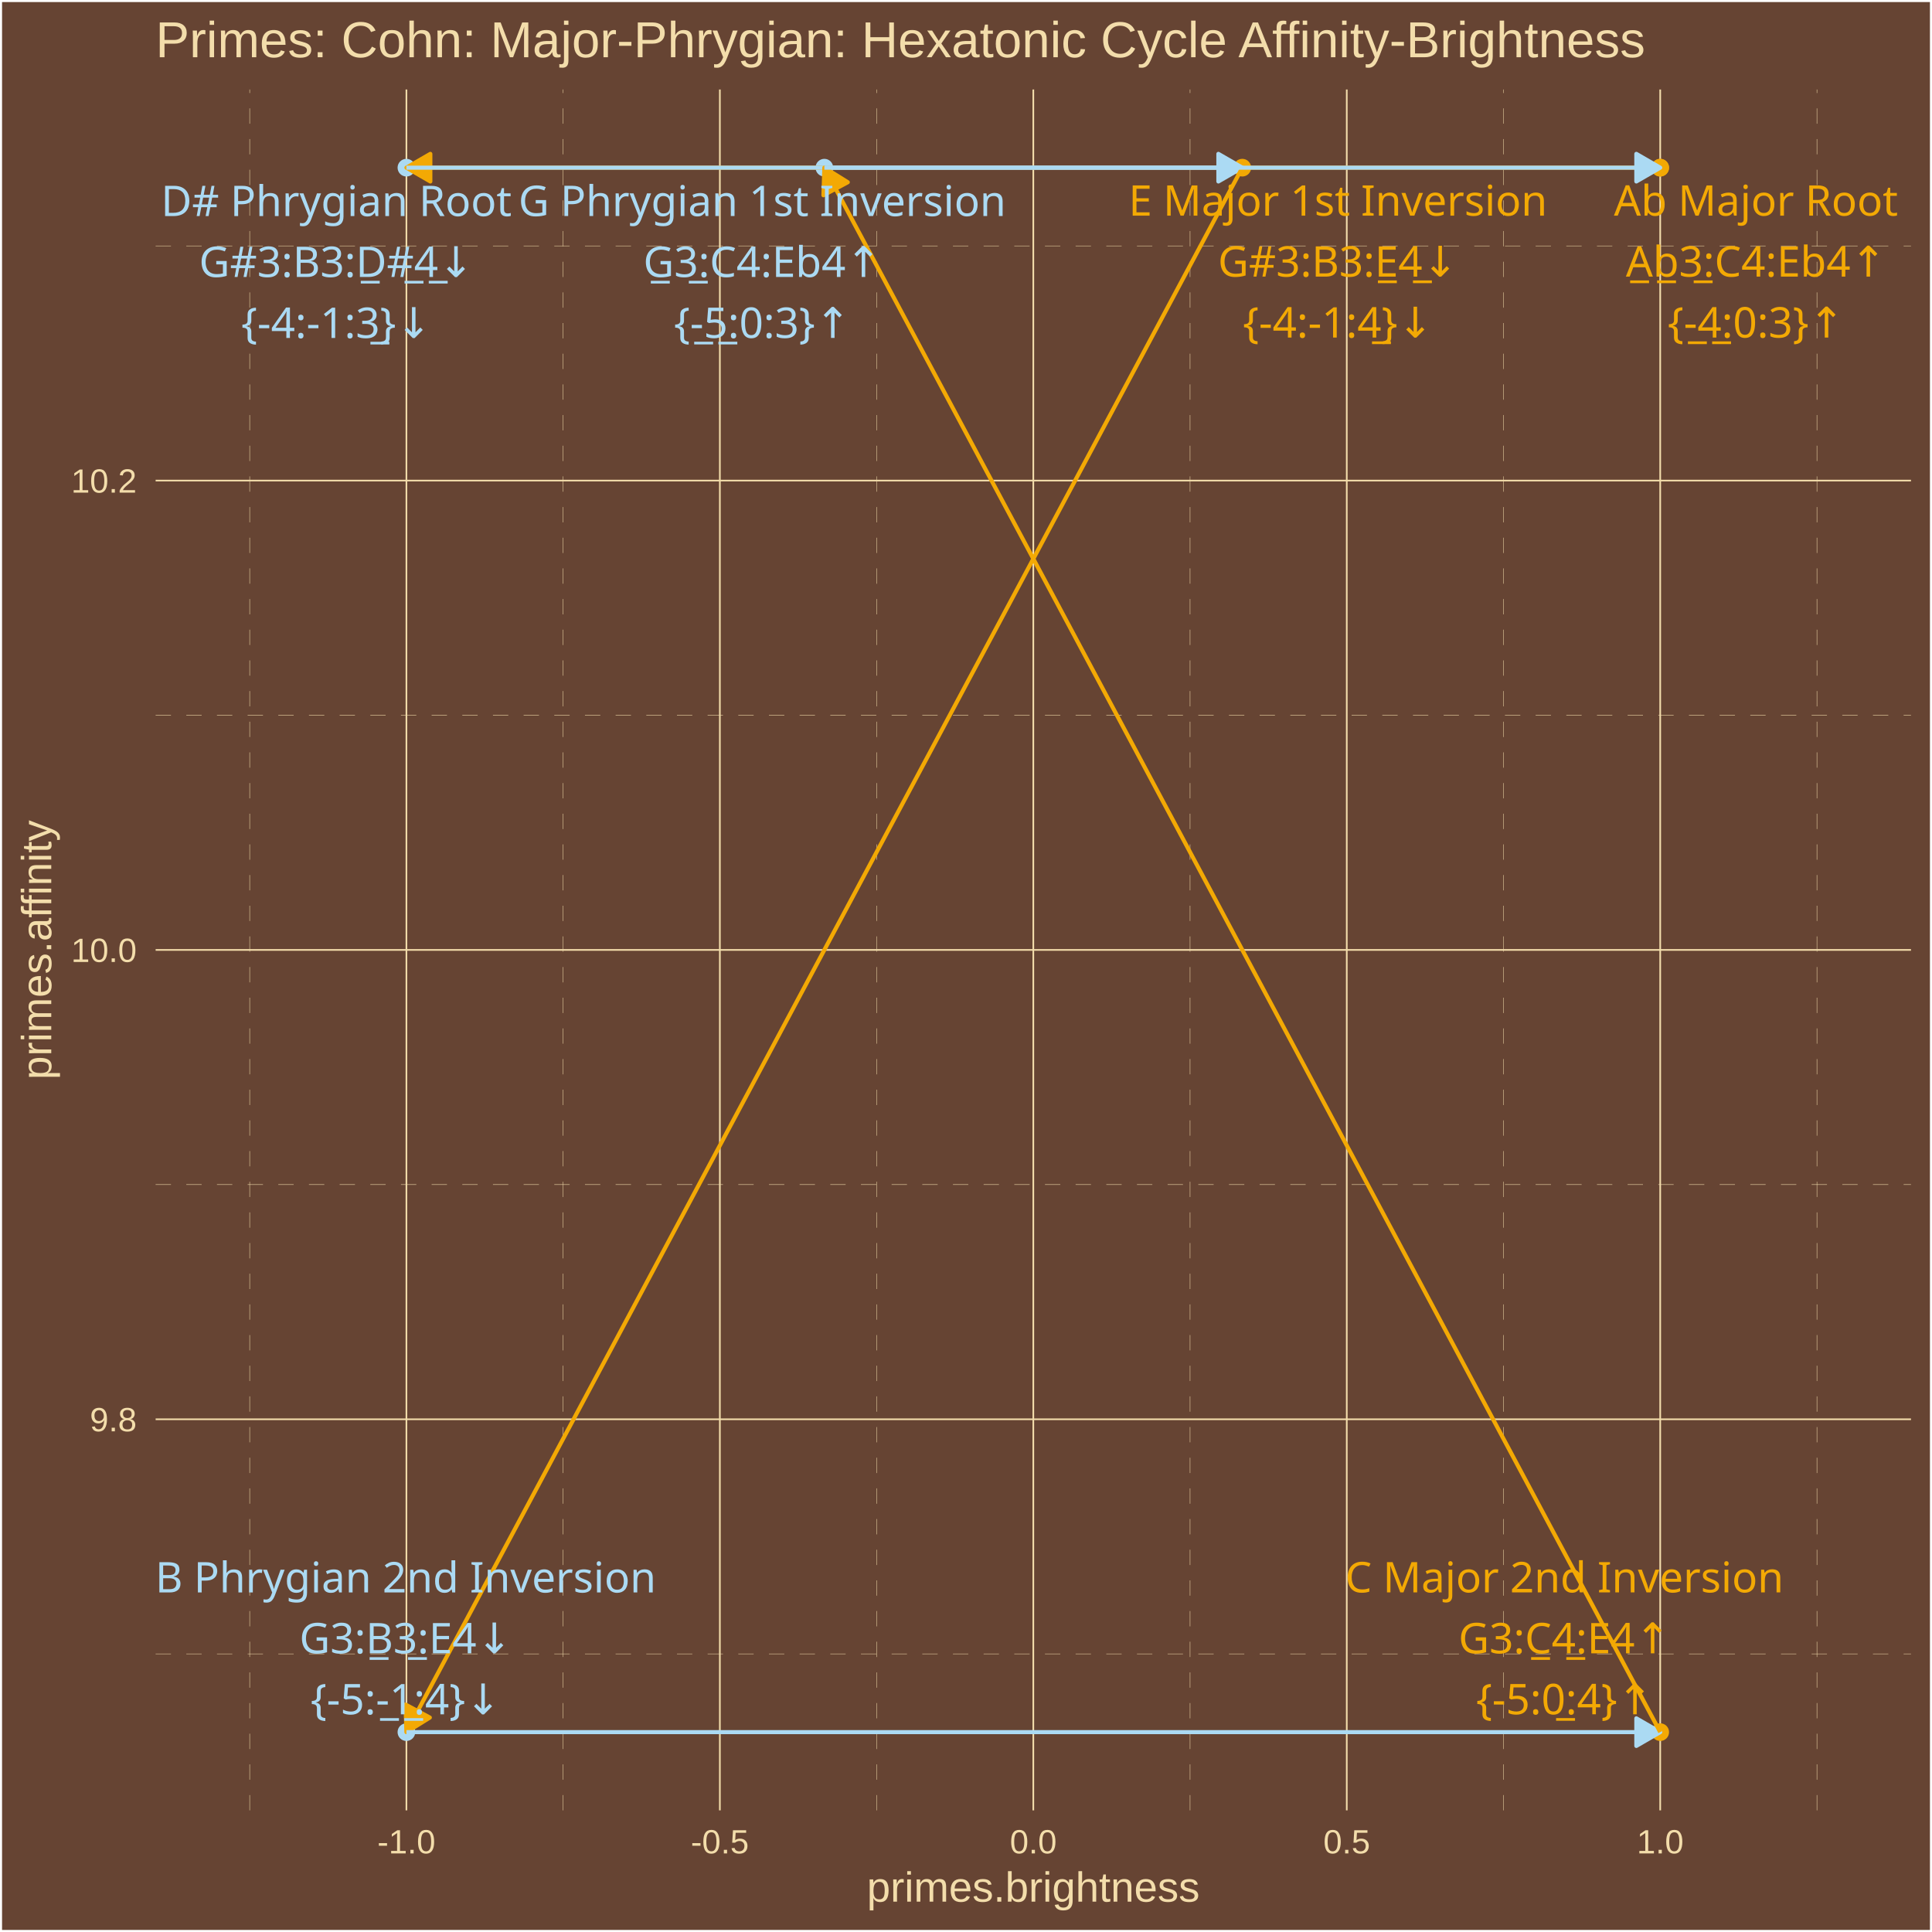
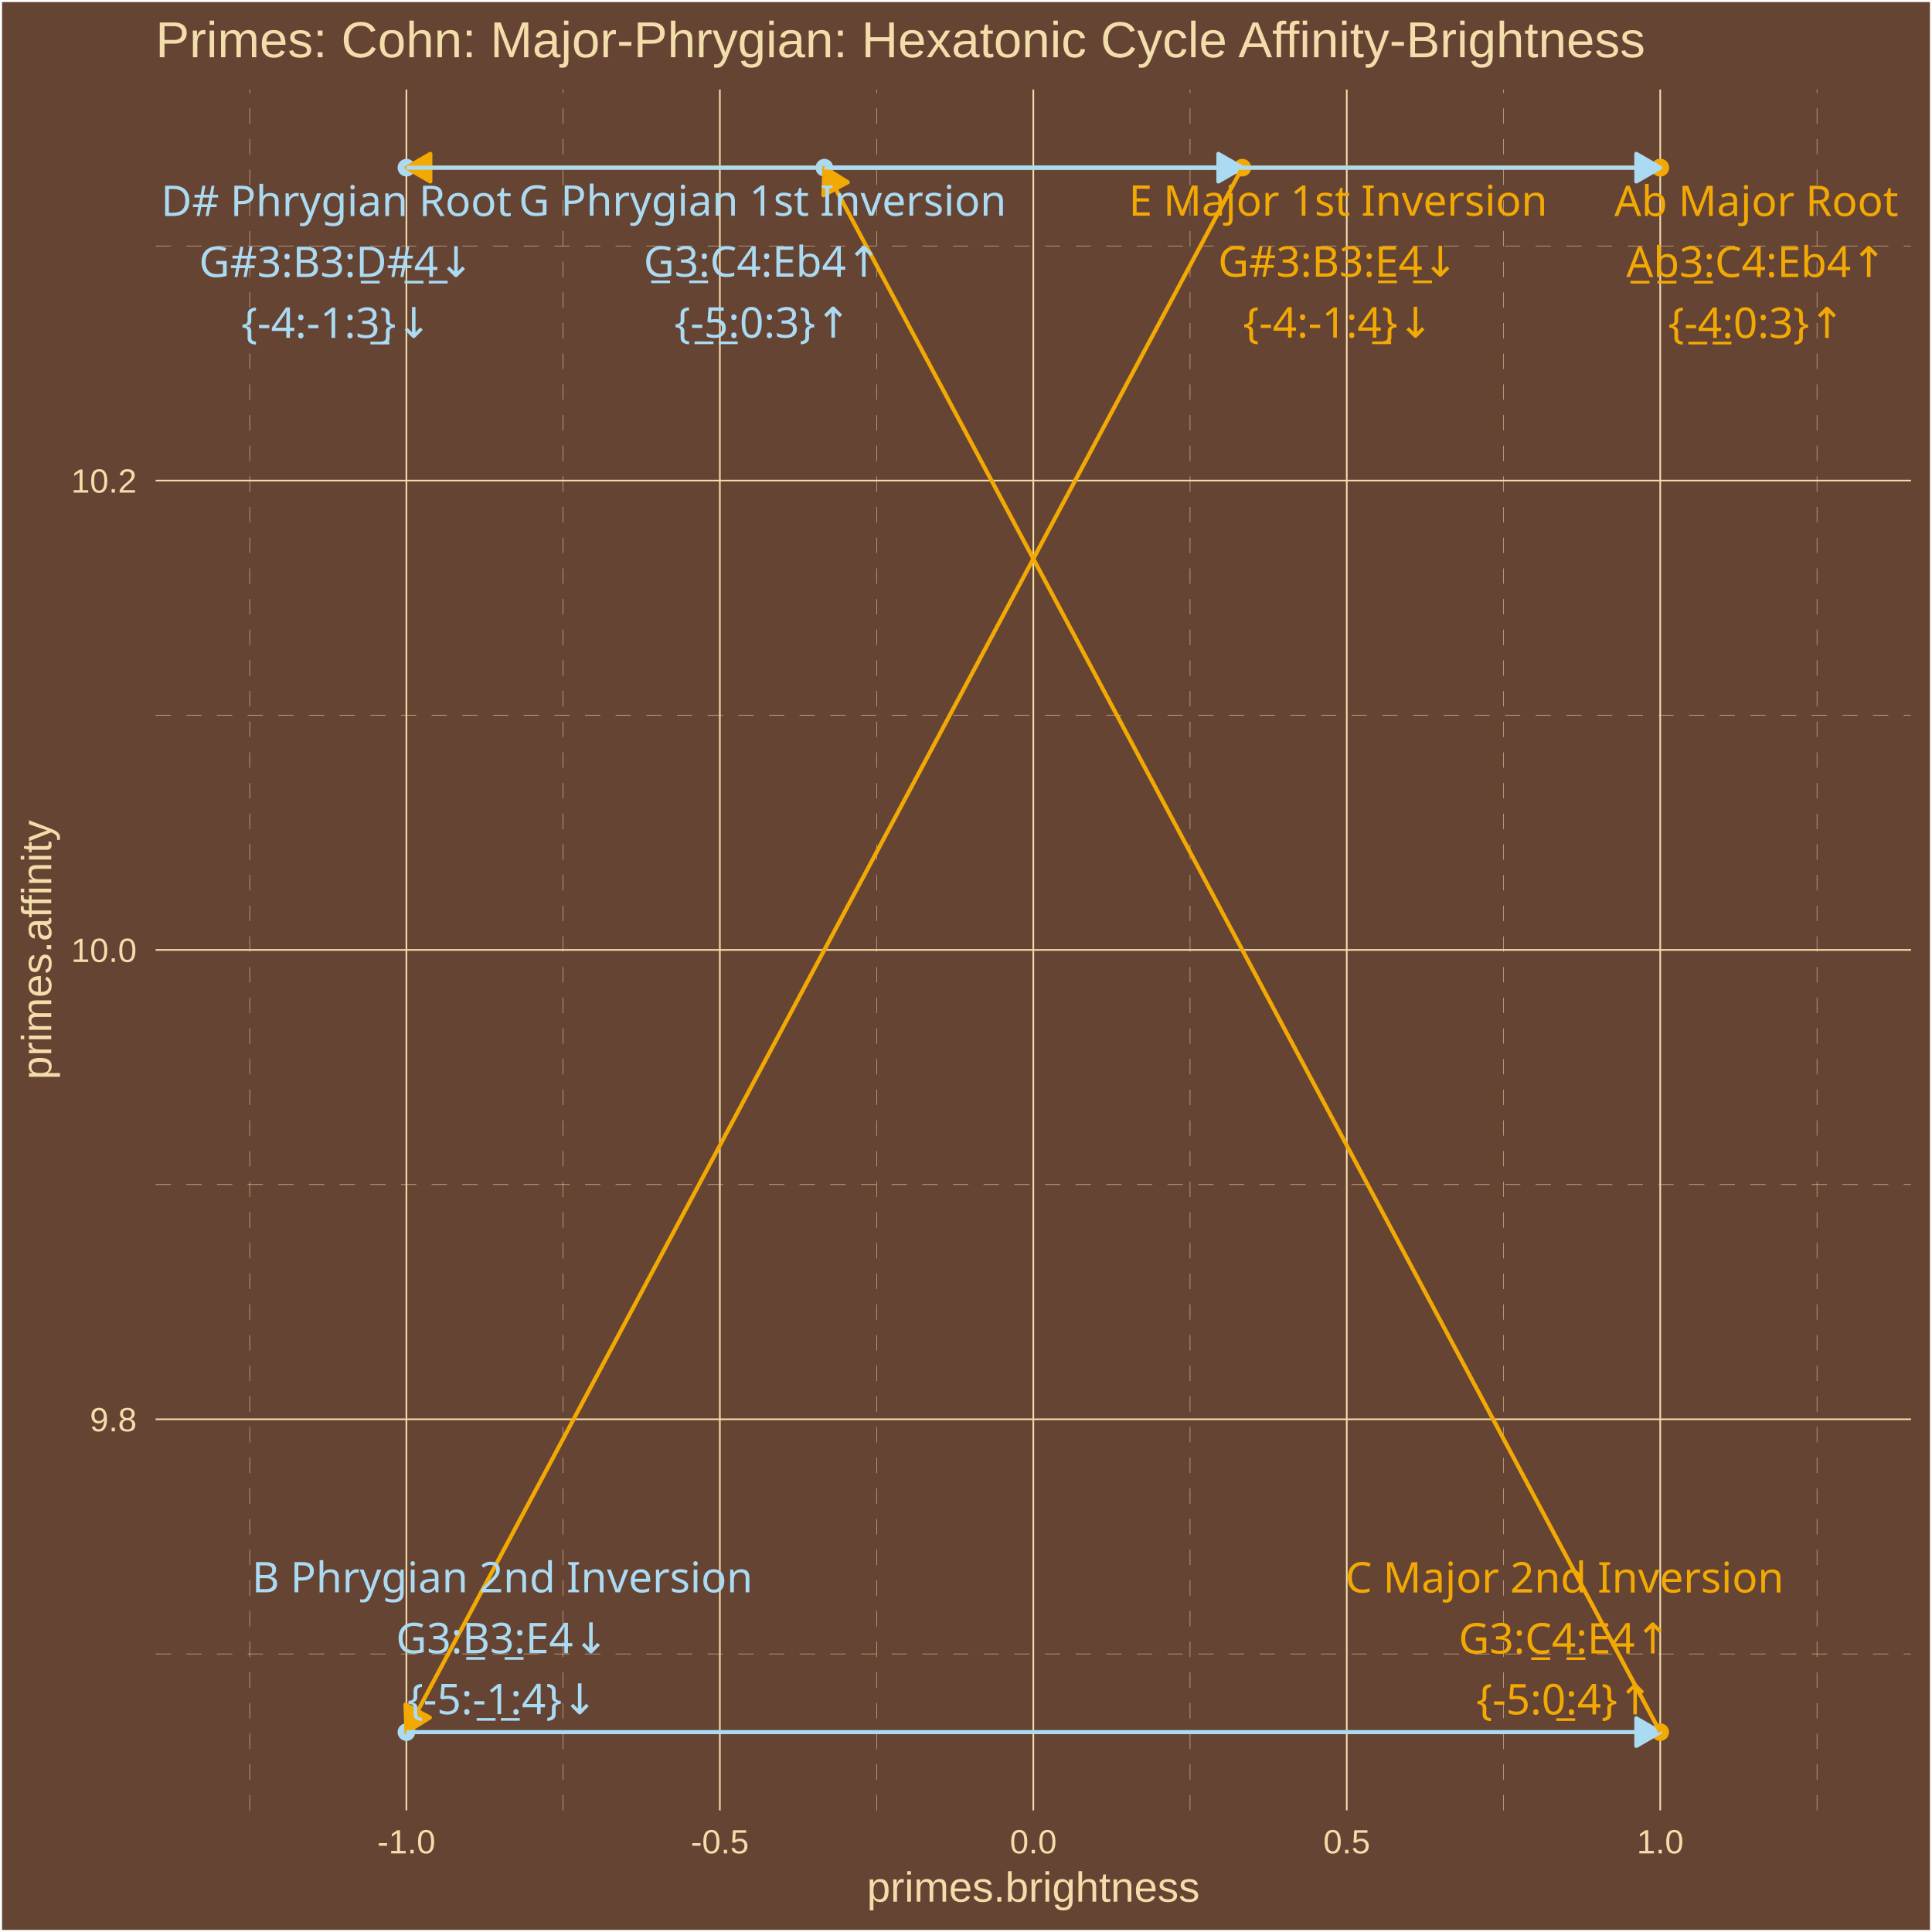
<svg xmlns="http://www.w3.org/2000/svg" class="svglite" width="504.00pt" height="504.00pt" viewBox="0 0 504.00 504.00">
  <defs>
    <style type="text/css">
    .svglite line, .svglite polyline, .svglite polygon, .svglite path, .svglite rect, .svglite circle {
      fill: none;
      stroke: #000000;
      stroke-linecap: round;
      stroke-linejoin: round;
      stroke-miterlimit: 10.00;
    }
    .svglite text {
      white-space: pre;
    }
  </style>
  </defs>
  <rect width="100%" height="100%" style="stroke: none; fill: #664433;" />
  <defs>
    <clipPath id="cpMC4wMHw1MDQuMDB8MC4wMHw1MDQuMDA=">
      <rect x="0.00" y="0.00" width="504.00" height="504.00" />
    </clipPath>
  </defs>
  <g clip-path="url(#cpMC4wMHw1MDQuMDB8MC4wMHw1MDQuMDA=)">
    <rect x="0.00" y="-0" width="504.00" height="504.00" style="stroke-width: 1.07; stroke: #FFFFFF; fill: #664433;" />
  </g>
  <defs>
    <clipPath id="cpNDAuNjB8NDk4LjUyfDIzLjM0fDQ3Mi4yNw==">
      <rect x="40.60" y="23.34" width="457.92" height="448.93" />
    </clipPath>
  </defs>
  <g clip-path="url(#cpNDAuNjB8NDk4LjUyfDIzLjM0fDQ3Mi4yNw==)">
    <rect x="40.60" y="23.34" width="457.92" height="448.93" style="stroke-width: 1.07; stroke: none; fill: #664433;" />
    <polyline points="40.60,431.45 498.52,431.45 " style="stroke-width: 0.11; stroke: #F3DDAB; stroke-dasharray: 4.00,4.00; stroke-linecap: butt;" />
    <polyline points="40.60,309.02 498.52,309.02 " style="stroke-width: 0.11; stroke: #F3DDAB; stroke-dasharray: 4.00,4.00; stroke-linecap: butt;" />
    <polyline points="40.60,186.58 498.52,186.58 " style="stroke-width: 0.11; stroke: #F3DDAB; stroke-dasharray: 4.00,4.00; stroke-linecap: butt;" />
    <polyline points="40.60,64.15 498.52,64.15 " style="stroke-width: 0.11; stroke: #F3DDAB; stroke-dasharray: 4.00,4.00; stroke-linecap: butt;" />
    <polyline points="65.14,472.27 65.14,23.34 " style="stroke-width: 0.11; stroke: #F3DDAB; stroke-dasharray: 4.00,4.00; stroke-linecap: butt;" />
    <polyline points="146.91,472.27 146.91,23.34 " style="stroke-width: 0.11; stroke: #F3DDAB; stroke-dasharray: 4.00,4.00; stroke-linecap: butt;" />
    <polyline points="228.68,472.27 228.68,23.34 " style="stroke-width: 0.11; stroke: #F3DDAB; stroke-dasharray: 4.00,4.00; stroke-linecap: butt;" />
    <polyline points="310.45,472.27 310.45,23.34 " style="stroke-width: 0.11; stroke: #F3DDAB; stroke-dasharray: 4.00,4.00; stroke-linecap: butt;" />
    <polyline points="392.22,472.27 392.22,23.34 " style="stroke-width: 0.11; stroke: #F3DDAB; stroke-dasharray: 4.00,4.00; stroke-linecap: butt;" />
    <polyline points="473.99,472.27 473.99,23.34 " style="stroke-width: 0.11; stroke: #F3DDAB; stroke-dasharray: 4.00,4.00; stroke-linecap: butt;" />
    <polyline points="40.60,370.24 498.52,370.24 " style="stroke-width: 0.43; stroke: #F3DDAB; stroke-linecap: butt;" />
    <polyline points="40.60,247.80 498.52,247.80 " style="stroke-width: 0.43; stroke: #F3DDAB; stroke-linecap: butt;" />
    <polyline points="40.60,125.37 498.52,125.37 " style="stroke-width: 0.43; stroke: #F3DDAB; stroke-linecap: butt;" />
    <polyline points="106.02,472.27 106.02,23.34 " style="stroke-width: 0.43; stroke: #F3DDAB; stroke-linecap: butt;" />
    <polyline points="187.79,472.27 187.79,23.34 " style="stroke-width: 0.43; stroke: #F3DDAB; stroke-linecap: butt;" />
    <polyline points="269.56,472.27 269.56,23.34 " style="stroke-width: 0.43; stroke: #F3DDAB; stroke-linecap: butt;" />
    <polyline points="351.33,472.27 351.33,23.34 " style="stroke-width: 0.43; stroke: #F3DDAB; stroke-linecap: butt;" />
    <polyline points="433.10,472.27 433.10,23.34 " style="stroke-width: 0.43; stroke: #F3DDAB; stroke-linecap: butt;" />
    <circle cx="433.10" cy="43.74" r="1.95" style="stroke-width: 0.71; stroke: #F3A904; fill: #F3A904;" />
    <circle cx="106.02" cy="43.74" r="1.95" style="stroke-width: 0.71; stroke: #ABDAF3; fill: #ABDAF3;" />
    <circle cx="324.08" cy="43.74" r="1.95" style="stroke-width: 0.71; stroke: #F3A904; fill: #F3A904;" />
    <circle cx="106.02" cy="451.86" r="1.95" style="stroke-width: 0.71; stroke: #ABDAF3; fill: #ABDAF3;" />
    <circle cx="433.10" cy="451.86" r="1.95" style="stroke-width: 0.71; stroke: #F3A904; fill: #F3A904;" />
    <circle cx="215.05" cy="43.74" r="1.95" style="stroke-width: 0.71; stroke: #ABDAF3; fill: #ABDAF3;" />
    <circle cx="433.10" cy="43.74" r="1.95" style="stroke-width: 0.71; stroke: #F3A904; fill: #F3A904;" />
    <line x1="433.10" y1="43.74" x2="106.02" y2="43.74" style="stroke-width: 1.07; stroke: #F3A904; stroke-linecap: butt;" />
    <polygon points="112.26,40.14 106.02,43.74 112.26,47.34 " style="stroke-width: 1.07; stroke: #F3A904; stroke-linecap: butt; fill: #F3A904;" />
    <line x1="106.02" y1="43.74" x2="324.08" y2="43.74" style="stroke-width: 1.07; stroke: #ABDAF3; stroke-linecap: butt;" />
    <polygon points="317.84,47.34 324.08,43.74 317.84,40.14 " style="stroke-width: 1.07; stroke: #ABDAF3; stroke-linecap: butt; fill: #ABDAF3;" />
    <line x1="324.08" y1="43.74" x2="106.02" y2="451.86" style="stroke-width: 1.07; stroke: #F3A904; stroke-linecap: butt;" />
    <polygon points="105.78,444.66 106.02,451.86 112.13,448.06 " style="stroke-width: 1.07; stroke: #F3A904; stroke-linecap: butt; fill: #F3A904;" />
    <line x1="106.02" y1="451.86" x2="433.10" y2="451.86" style="stroke-width: 1.07; stroke: #ABDAF3; stroke-linecap: butt;" />
    <polygon points="426.87,455.46 433.10,451.86 426.87,448.26 " style="stroke-width: 1.07; stroke: #ABDAF3; stroke-linecap: butt; fill: #ABDAF3;" />
    <line x1="433.10" y1="451.86" x2="215.05" y2="43.74" style="stroke-width: 1.07; stroke: #F3A904; stroke-linecap: butt;" />
    <polygon points="221.16,47.54 215.05,43.74 214.81,50.94 " style="stroke-width: 1.07; stroke: #F3A904; stroke-linecap: butt; fill: #F3A904;" />
    <line x1="215.05" y1="43.74" x2="433.10" y2="43.74" style="stroke-width: 1.07; stroke: #ABDAF3; stroke-linecap: butt;" />
    <polygon points="426.87,47.34 433.10,43.74 426.87,40.14 " style="stroke-width: 1.07; stroke: #ABDAF3; stroke-linecap: butt; fill: #ABDAF3;" />
-     <text x="458.07" y="56.26" text-anchor="middle" style="font-size: 11.04px;fill: #F3A904; font-family: &quot;Arial Unicode MS&quot;;" textLength="70.50px" lengthAdjust="spacingAndGlyphs">Ab Major Root</text>
-     <text x="458.07" y="72.16" text-anchor="middle" style="font-size: 11.04px;fill: #F3A904; font-family: &quot;Arial Unicode MS&quot;;" textLength="67.35px" lengthAdjust="spacingAndGlyphs">A̲b̲3̲:C4:Eb4↑</text>
-     <text x="458.07" y="88.06" text-anchor="middle" style="font-size: 11.04px;fill: #F3A904; font-family: &quot;Arial Unicode MS&quot;;" textLength="43.44px" lengthAdjust="spacingAndGlyphs">{-̲4̲:0:3}↑</text>
-     <text x="87.74" y="56.37" text-anchor="middle" style="font-size: 11.04px;fill: #ABDAF3; font-family: &quot;Arial Unicode MS&quot;;" textLength="87.06px" lengthAdjust="spacingAndGlyphs">D# Phrygian Root</text>
-     <text x="87.74" y="72.26" text-anchor="middle" style="font-size: 11.04px;fill: #ABDAF3; font-family: &quot;Arial Unicode MS&quot;;" textLength="68.57px" lengthAdjust="spacingAndGlyphs">G#3:B3:D̲#̲4̲↓</text>
-     <text x="87.74" y="88.16" text-anchor="middle" style="font-size: 11.04px;fill: #ABDAF3; font-family: &quot;Arial Unicode MS&quot;;" textLength="47.12px" lengthAdjust="spacingAndGlyphs">{-4:-1:3̲}↓</text>
-     <text x="349.02" y="56.26" text-anchor="middle" style="font-size: 11.04px;fill: #F3A904; font-family: &quot;Arial Unicode MS&quot;;" textLength="103.61px" lengthAdjust="spacingAndGlyphs">E Major 1st Inversion</text>
-     <text x="349.02" y="72.16" text-anchor="middle" style="font-size: 11.04px;fill: #F3A904; font-family: &quot;Arial Unicode MS&quot;;" textLength="61.83px" lengthAdjust="spacingAndGlyphs">G#3:B3:E̲4̲↓</text>
-     <text x="349.02" y="88.06" text-anchor="middle" style="font-size: 11.04px;fill: #F3A904; font-family: &quot;Arial Unicode MS&quot;;" textLength="47.12px" lengthAdjust="spacingAndGlyphs">{-4:-1:4̲}↓</text>
-     <text x="105.83" y="415.42" text-anchor="middle" style="font-size: 11.04px;fill: #ABDAF3; font-family: &quot;Arial Unicode MS&quot;;" textLength="123.25px" lengthAdjust="spacingAndGlyphs">B Phrygian 2nd Inversion</text>
-     <text x="105.83" y="431.31" text-anchor="middle" style="font-size: 11.04px;fill: #ABDAF3; font-family: &quot;Arial Unicode MS&quot;;" textLength="55.70px" lengthAdjust="spacingAndGlyphs">G3:B̲3̲:E4↓</text>
-     <text x="105.83" y="447.21" text-anchor="middle" style="font-size: 11.04px;fill: #ABDAF3; font-family: &quot;Arial Unicode MS&quot;;" textLength="47.12px" lengthAdjust="spacingAndGlyphs">{-5:-̲1̲:4}↓</text>
-     <text x="408.10" y="415.40" text-anchor="middle" style="font-size: 11.04px;fill: #F3A904; font-family: &quot;Arial Unicode MS&quot;;" textLength="107.90px" lengthAdjust="spacingAndGlyphs">C Major 2nd Inversion</text>
-     <text x="408.10" y="431.30" text-anchor="middle" style="font-size: 11.04px;fill: #F3A904; font-family: &quot;Arial Unicode MS&quot;;" textLength="56.30px" lengthAdjust="spacingAndGlyphs">G3:C̲4̲:E4↑</text>
-     <text x="408.10" y="447.20" text-anchor="middle" style="font-size: 11.04px;fill: #F3A904; font-family: &quot;Arial Unicode MS&quot;;" textLength="43.44px" lengthAdjust="spacingAndGlyphs">{-5:0̲:4}↑</text>
-     <text x="198.84" y="56.36" text-anchor="middle" style="font-size: 11.04px;fill: #ABDAF3; font-family: &quot;Arial Unicode MS&quot;;" textLength="120.79px" lengthAdjust="spacingAndGlyphs">G Phrygian 1st Inversion</text>
-     <text x="198.84" y="72.26" text-anchor="middle" style="font-size: 11.04px;fill: #ABDAF3; font-family: &quot;Arial Unicode MS&quot;;" textLength="62.44px" lengthAdjust="spacingAndGlyphs">G̲3̲:C4:Eb4↑</text>
-     <text x="198.84" y="88.15" text-anchor="middle" style="font-size: 11.04px;fill: #ABDAF3; font-family: &quot;Arial Unicode MS&quot;;" textLength="43.44px" lengthAdjust="spacingAndGlyphs">{-̲5̲:0:3}↑</text>
+     <text x="458.18" y="56.36" text-anchor="middle" style="font-size: 11.04px;fill: #F3A904; font-family: &quot;Arial Unicode MS&quot;;" textLength="70.50px" lengthAdjust="spacingAndGlyphs">Ab Major Root</text>
+     <text x="458.18" y="72.26" text-anchor="middle" style="font-size: 11.04px;fill: #F3A904; font-family: &quot;Arial Unicode MS&quot;;" textLength="67.35px" lengthAdjust="spacingAndGlyphs">A̲b̲3̲:C4:Eb4↑</text>
+     <text x="458.18" y="88.15" text-anchor="middle" style="font-size: 11.04px;fill: #F3A904; font-family: &quot;Arial Unicode MS&quot;;" textLength="43.44px" lengthAdjust="spacingAndGlyphs">{-̲4̲:0:3}↑</text>
+     <text x="87.74" y="56.35" text-anchor="middle" style="font-size: 11.04px;fill: #ABDAF3; font-family: &quot;Arial Unicode MS&quot;;" textLength="87.06px" lengthAdjust="spacingAndGlyphs">D# Phrygian Root</text>
+     <text x="87.74" y="72.25" text-anchor="middle" style="font-size: 11.04px;fill: #ABDAF3; font-family: &quot;Arial Unicode MS&quot;;" textLength="68.57px" lengthAdjust="spacingAndGlyphs">G#3:B3:D̲#̲4̲↓</text>
+     <text x="87.74" y="88.14" text-anchor="middle" style="font-size: 11.04px;fill: #ABDAF3; font-family: &quot;Arial Unicode MS&quot;;" textLength="47.12px" lengthAdjust="spacingAndGlyphs">{-4:-1:3̲}↓</text>
+     <text x="349.06" y="56.27" text-anchor="middle" style="font-size: 11.04px;fill: #F3A904; font-family: &quot;Arial Unicode MS&quot;;" textLength="103.61px" lengthAdjust="spacingAndGlyphs">E Major 1st Inversion</text>
+     <text x="349.06" y="72.17" text-anchor="middle" style="font-size: 11.04px;fill: #F3A904; font-family: &quot;Arial Unicode MS&quot;;" textLength="61.83px" lengthAdjust="spacingAndGlyphs">G#3:B3:E̲4̲↓</text>
+     <text x="349.06" y="88.07" text-anchor="middle" style="font-size: 11.04px;fill: #F3A904; font-family: &quot;Arial Unicode MS&quot;;" textLength="47.12px" lengthAdjust="spacingAndGlyphs">{-4:-1:4̲}↓</text>
+     <text x="131.04" y="415.39" text-anchor="middle" style="font-size: 11.04px;fill: #ABDAF3; font-family: &quot;Arial Unicode MS&quot;;" textLength="123.25px" lengthAdjust="spacingAndGlyphs">B Phrygian 2nd Inversion</text>
+     <text x="131.04" y="431.28" text-anchor="middle" style="font-size: 11.04px;fill: #ABDAF3; font-family: &quot;Arial Unicode MS&quot;;" textLength="55.70px" lengthAdjust="spacingAndGlyphs">G3:B̲3̲:E4↓</text>
+     <text x="131.04" y="447.18" text-anchor="middle" style="font-size: 11.04px;fill: #ABDAF3; font-family: &quot;Arial Unicode MS&quot;;" textLength="47.12px" lengthAdjust="spacingAndGlyphs">{-5:-̲1̲:4}↓</text>
+     <text x="408.14" y="415.44" text-anchor="middle" style="font-size: 11.04px;fill: #F3A904; font-family: &quot;Arial Unicode MS&quot;;" textLength="107.90px" lengthAdjust="spacingAndGlyphs">C Major 2nd Inversion</text>
+     <text x="408.14" y="431.34" text-anchor="middle" style="font-size: 11.04px;fill: #F3A904; font-family: &quot;Arial Unicode MS&quot;;" textLength="56.30px" lengthAdjust="spacingAndGlyphs">G3:C̲4̲:E4↑</text>
+     <text x="408.14" y="447.23" text-anchor="middle" style="font-size: 11.04px;fill: #F3A904; font-family: &quot;Arial Unicode MS&quot;;" textLength="43.44px" lengthAdjust="spacingAndGlyphs">{-5:0̲:4}↑</text>
+     <text x="198.93" y="56.28" text-anchor="middle" style="font-size: 11.04px;fill: #ABDAF3; font-family: &quot;Arial Unicode MS&quot;;" textLength="120.79px" lengthAdjust="spacingAndGlyphs">G Phrygian 1st Inversion</text>
+     <text x="198.93" y="72.17" text-anchor="middle" style="font-size: 11.04px;fill: #ABDAF3; font-family: &quot;Arial Unicode MS&quot;;" textLength="62.44px" lengthAdjust="spacingAndGlyphs">G̲3̲:C4:Eb4↑</text>
+     <text x="198.93" y="88.07" text-anchor="middle" style="font-size: 11.04px;fill: #ABDAF3; font-family: &quot;Arial Unicode MS&quot;;" textLength="43.44px" lengthAdjust="spacingAndGlyphs">{-̲5̲:0:3}↑</text>
  </g>
  <g clip-path="url(#cpMC4wMHw1MDQuMDB8MC4wMHw1MDQuMDA=)">
    <text x="35.67" y="373.39" text-anchor="end" style="font-size: 8.80px;fill: #F3DDAB; font-family: &quot;Arial&quot;;" textLength="12.23px" lengthAdjust="spacingAndGlyphs">9.8</text>
    <text x="35.67" y="250.95" text-anchor="end" style="font-size: 8.80px;fill: #F3DDAB; font-family: &quot;Arial&quot;;" textLength="17.13px" lengthAdjust="spacingAndGlyphs">10.0</text>
    <text x="35.67" y="128.52" text-anchor="end" style="font-size: 8.80px;fill: #F3DDAB; font-family: &quot;Arial&quot;;" textLength="17.13px" lengthAdjust="spacingAndGlyphs">10.2</text>
    <text x="106.02" y="483.50" text-anchor="middle" style="font-size: 8.80px;fill: #F3DDAB; font-family: &quot;Arial&quot;;" textLength="15.16px" lengthAdjust="spacingAndGlyphs">-1.0</text>
    <text x="187.79" y="483.50" text-anchor="middle" style="font-size: 8.80px;fill: #F3DDAB; font-family: &quot;Arial&quot;;" textLength="15.16px" lengthAdjust="spacingAndGlyphs">-0.5</text>
    <text x="269.56" y="483.50" text-anchor="middle" style="font-size: 8.80px;fill: #F3DDAB; font-family: &quot;Arial&quot;;" textLength="12.23px" lengthAdjust="spacingAndGlyphs">0.0</text>
    <text x="351.33" y="483.50" text-anchor="middle" style="font-size: 8.80px;fill: #F3DDAB; font-family: &quot;Arial&quot;;" textLength="12.23px" lengthAdjust="spacingAndGlyphs">0.5</text>
    <text x="433.10" y="483.50" text-anchor="middle" style="font-size: 8.80px;fill: #F3DDAB; font-family: &quot;Arial&quot;;" textLength="12.23px" lengthAdjust="spacingAndGlyphs">1.0</text>
    <text x="269.56" y="496.09" text-anchor="middle" style="font-size: 11.00px;fill: #F3DDAB; font-family: &quot;Arial&quot;;" textLength="86.82px" lengthAdjust="spacingAndGlyphs">primes.brightness</text>
    <text transform="translate(13.37,247.80) rotate(-90)" text-anchor="middle" style="font-size: 11.00px;fill: #F3DDAB; font-family: &quot;Arial&quot;;" textLength="67.85px" lengthAdjust="spacingAndGlyphs">primes.affinity</text>
    <text x="40.60" y="14.94" style="font-size: 13.20px;fill: #F3DDAB; font-family: &quot;Arial&quot;;" textLength="389.28px" lengthAdjust="spacingAndGlyphs">Primes: Cohn: Major-Phrygian: Hexatonic Cycle Affinity-Brightness</text>
  </g>
</svg>
